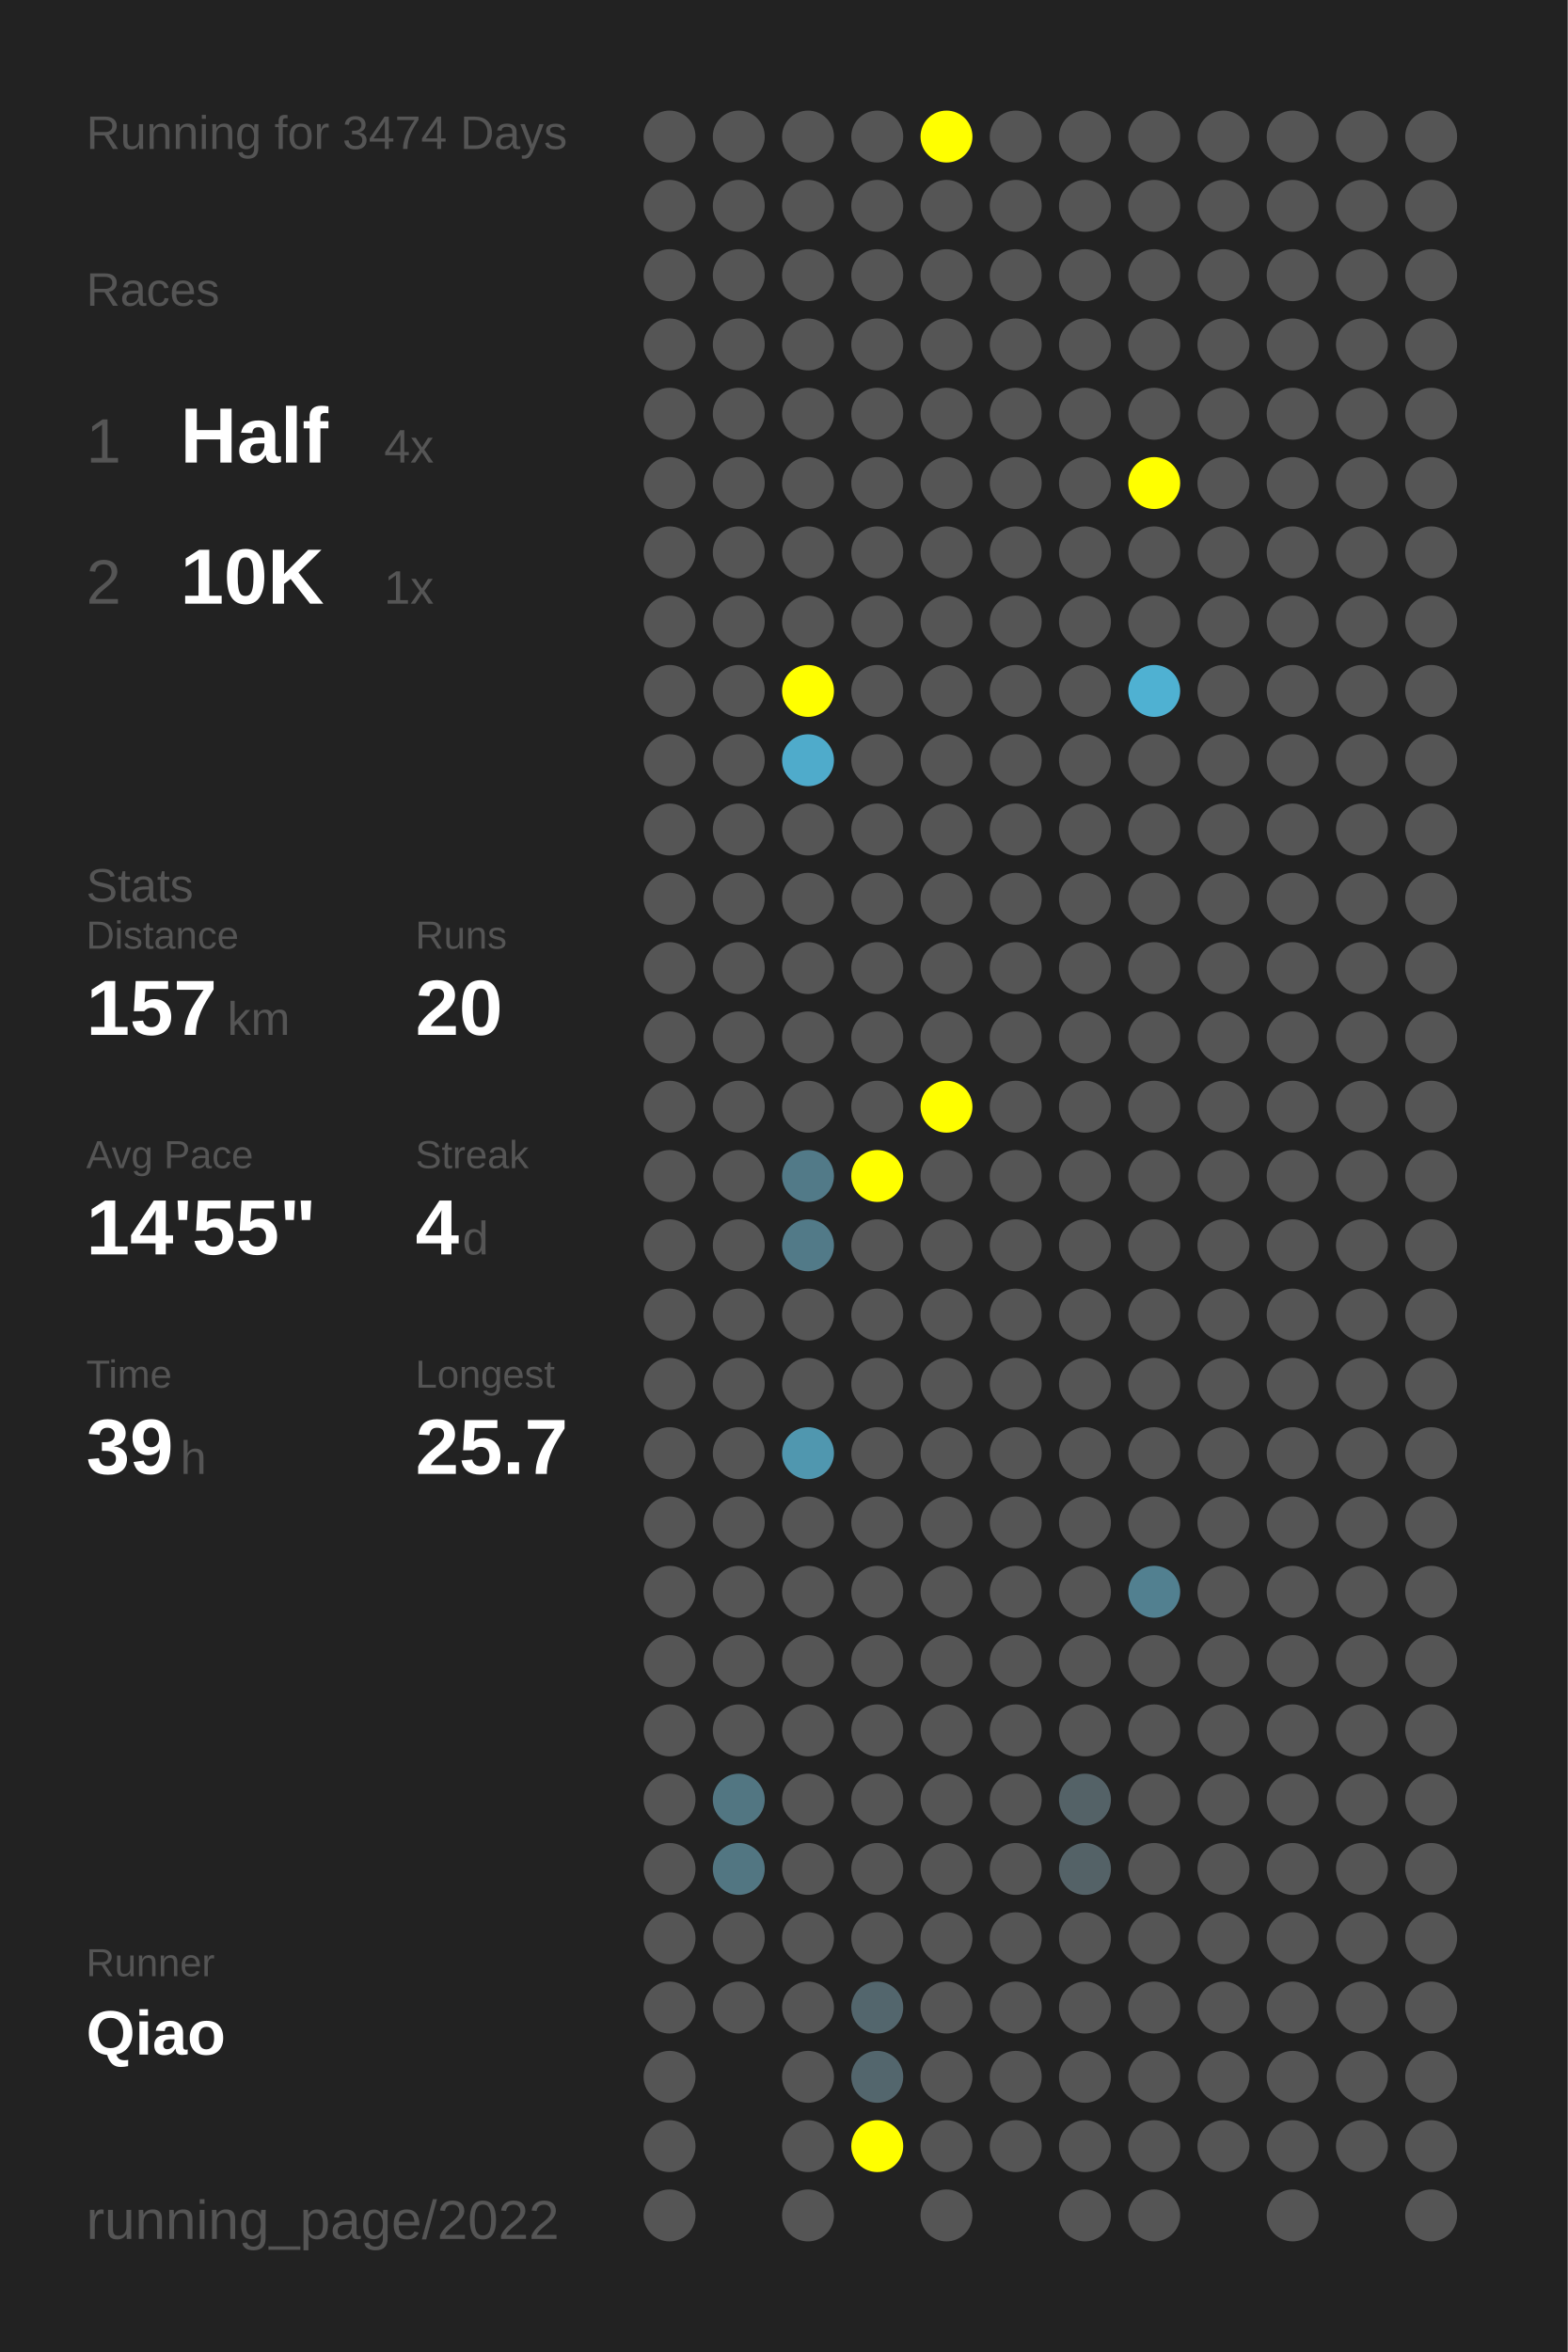
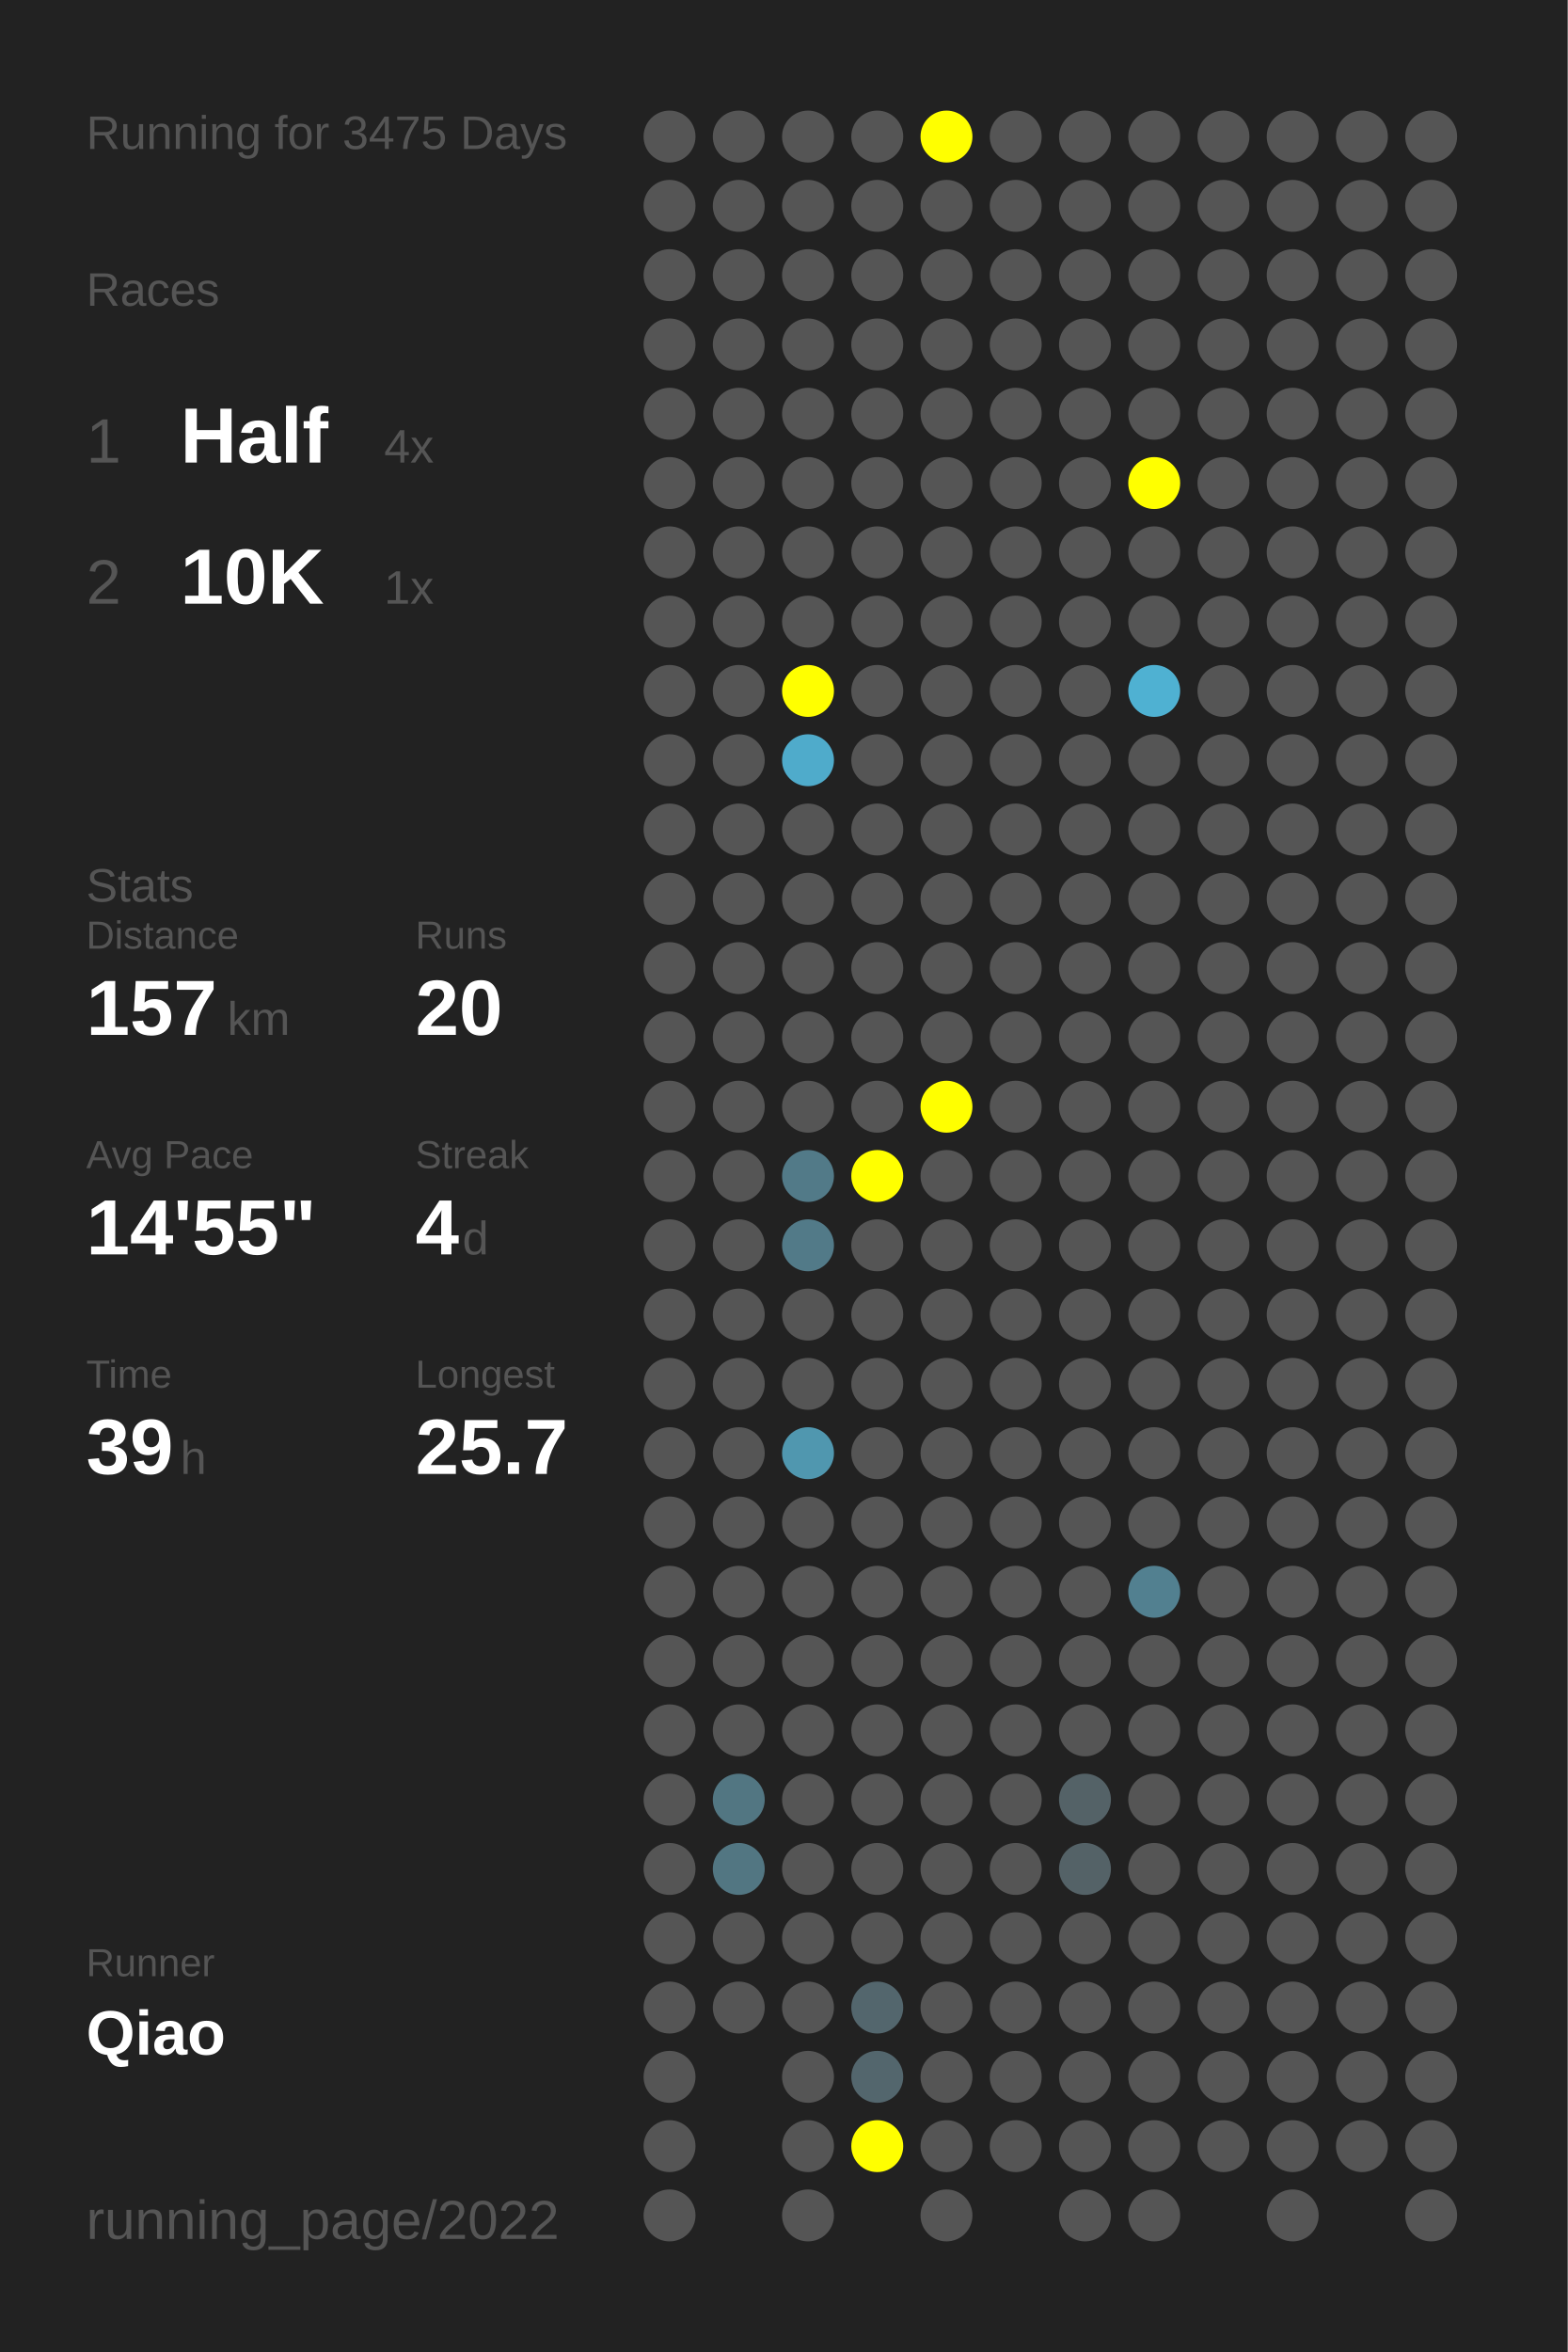
<svg xmlns="http://www.w3.org/2000/svg" baseProfile="full" height="300mm" version="1.1" viewBox="0,0,200,300" width="200mm">
  <defs />
  <rect fill="#222222" height="300" width="200" x="0" y="0" />
-   <text fill="#555555" style="font-size:6px; font-family:Arial;" x="11" y="19">Running for 3474 Days</text>
+   <text fill="#555555" style="font-size:6px; font-family:Arial;" x="11" y="19">Running for 3475 Days</text>
  <text fill="#555555" style="font-size:6px; font-family:Arial;" x="11" y="39">Races</text>
  <text fill="#555555" style="font-size:8px; font-family:Arial;" x="11" y="59">1</text>
  <text fill="#FFFFFF" style="font-size:10px; font-family:Arial; font-weight:bold;" x="23" y="59">Half</text>
  <text fill="#555555" style="font-size:6px; font-family:Arial;" x="49" y="59">4x</text>
  <text fill="#555555" style="font-size:8px; font-family:Arial;" x="11" y="77">2</text>
  <text fill="#FFFFFF" style="font-size:10px; font-family:Arial; font-weight:bold;" x="23" y="77">10K</text>
  <text fill="#555555" style="font-size:6px; font-family:Arial;" x="49" y="77">1x</text>
  <text fill="#555555" style="font-size:6px; font-family:Arial;" x="11" y="115">Stats</text>
  <text fill="#555555" style="font-size:5px; font-family:Arial;" x="11" y="121">Distance</text>
  <text fill="#FFFFFF" style="font-size:10px; font-family:Arial; font-weight:bold;" x="11" y="132">157</text>
  <text fill="#555555" style="font-size:6px; font-family:Arial;" x="29" y="132">km</text>
  <text fill="#555555" style="font-size:5px; font-family:Arial;" x="53" y="121">Runs</text>
  <text fill="#FFFFFF" style="font-size:10px; font-family:Arial; font-weight:bold;" x="53" y="132">20</text>
  <text fill="#555555" style="font-size:5px; font-family:Arial;" x="11" y="149">Avg Pace</text>
  <text fill="#FFFFFF" style="font-size:10px; font-family:Arial; font-weight:bold;" x="11" y="160">14'55"</text>
  <text fill="#555555" style="font-size:5px; font-family:Arial;" x="53" y="149">Streak</text>
  <text fill="#FFFFFF" style="font-size:10px; font-family:Arial; font-weight:bold;" x="53" y="160">4</text>
  <text fill="#555555" style="font-size:6px; font-family:Arial;" x="59" y="160">d</text>
  <text fill="#555555" style="font-size:5px; font-family:Arial;" x="11" y="177">Time</text>
  <text fill="#FFFFFF" style="font-size:10px; font-family:Arial; font-weight:bold;" x="11" y="188">39</text>
  <text fill="#555555" style="font-size:6px; font-family:Arial;" x="23" y="188">h</text>
  <text fill="#555555" style="font-size:5px; font-family:Arial;" x="53" y="177">Longest</text>
  <text fill="#FFFFFF" style="font-size:10px; font-family:Arial; font-weight:bold;" x="53" y="188">25.7</text>
  <text fill="#555555" style="font-size:5px; font-family:Arial;" x="11" y="252.065">Runner</text>
  <text fill="#FFFFFF" style="font-size:8px; font-family:Arial; font-weight:bold;" x="11" y="262.065">Qiao</text>
  <text fill="#555555" style="font-size:7px; font-family:Arial;" x="11" y="285.581">running_page/2022</text>
  <circle cx="85.417" cy="17.419" fill="#555555" r="3.312" />
  <circle cx="85.417" cy="26.258" fill="#555555" r="3.312" />
  <circle cx="85.417" cy="35.097" fill="#555555" r="3.312" />
  <circle cx="85.417" cy="43.935" fill="#555555" r="3.312" />
  <circle cx="85.417" cy="52.774" fill="#555555" r="3.312" />
  <circle cx="85.417" cy="61.613" fill="#555555" r="3.312" />
  <circle cx="85.417" cy="70.452" fill="#555555" r="3.312" />
  <circle cx="85.417" cy="79.29" fill="#555555" r="3.312" />
  <circle cx="85.417" cy="88.129" fill="#555555" r="3.312" />
  <circle cx="85.417" cy="96.968" fill="#555555" r="3.312" />
  <circle cx="85.417" cy="105.806" fill="#555555" r="3.312" />
  <circle cx="85.417" cy="114.645" fill="#555555" r="3.312" />
  <circle cx="85.417" cy="123.484" fill="#555555" r="3.312" />
  <circle cx="85.417" cy="132.323" fill="#555555" r="3.312" />
  <circle cx="85.417" cy="141.161" fill="#555555" r="3.312" />
  <circle cx="85.417" cy="150" fill="#555555" r="3.312" />
  <circle cx="85.417" cy="158.839" fill="#555555" r="3.312" />
  <circle cx="85.417" cy="167.677" fill="#555555" r="3.312" />
  <circle cx="85.417" cy="176.516" fill="#555555" r="3.312" />
  <circle cx="85.417" cy="185.355" fill="#555555" r="3.312" />
  <circle cx="85.417" cy="194.194" fill="#555555" r="3.312" />
  <circle cx="85.417" cy="203.032" fill="#555555" r="3.312" />
  <circle cx="85.417" cy="211.871" fill="#555555" r="3.312" />
  <circle cx="85.417" cy="220.71" fill="#555555" r="3.312" />
  <circle cx="85.417" cy="229.548" fill="#555555" r="3.312" />
  <circle cx="85.417" cy="238.387" fill="#555555" r="3.312" />
  <circle cx="85.417" cy="247.226" fill="#555555" r="3.312" />
  <circle cx="85.417" cy="256.065" fill="#555555" r="3.312" />
  <circle cx="85.417" cy="264.903" fill="#555555" r="3.312" />
  <circle cx="85.417" cy="273.742" fill="#555555" r="3.312" />
  <circle cx="85.417" cy="282.581" fill="#555555" r="3.312" />
  <circle cx="94.25" cy="17.419" fill="#555555" r="3.312" />
  <circle cx="94.25" cy="26.258" fill="#555555" r="3.312" />
  <circle cx="94.25" cy="35.097" fill="#555555" r="3.312" />
  <circle cx="94.25" cy="43.935" fill="#555555" r="3.312" />
  <circle cx="94.25" cy="52.774" fill="#555555" r="3.312" />
  <circle cx="94.25" cy="61.613" fill="#555555" r="3.312" />
  <circle cx="94.25" cy="70.452" fill="#555555" r="3.312" />
  <circle cx="94.25" cy="79.29" fill="#555555" r="3.312" />
  <circle cx="94.25" cy="88.129" fill="#555555" r="3.312" />
  <circle cx="94.25" cy="96.968" fill="#555555" r="3.312" />
  <circle cx="94.25" cy="105.806" fill="#555555" r="3.312" />
  <circle cx="94.25" cy="114.645" fill="#555555" r="3.312" />
  <circle cx="94.25" cy="123.484" fill="#555555" r="3.312" />
  <circle cx="94.25" cy="132.323" fill="#555555" r="3.312" />
  <circle cx="94.25" cy="141.161" fill="#555555" r="3.312" />
  <circle cx="94.25" cy="150" fill="#555555" r="3.312" />
  <circle cx="94.25" cy="158.839" fill="#555555" r="3.312" />
  <circle cx="94.25" cy="167.677" fill="#555555" r="3.312" />
  <circle cx="94.25" cy="176.516" fill="#555555" r="3.312" />
  <circle cx="94.25" cy="185.355" fill="#555555" r="3.312" />
  <circle cx="94.25" cy="194.194" fill="#555555" r="3.312" />
  <circle cx="94.25" cy="203.032" fill="#555555" r="3.312" />
  <circle cx="94.25" cy="211.871" fill="#555555" r="3.312" />
  <circle cx="94.25" cy="220.71" fill="#555555" r="3.312" />
  <circle cx="94.25" cy="229.548" fill="#527682" r="3.312" />
  <circle cx="94.25" cy="238.387" fill="#527682" r="3.312" />
  <circle cx="94.25" cy="247.226" fill="#555555" r="3.312" />
  <circle cx="94.25" cy="256.065" fill="#555555" r="3.312" />
  <circle cx="103.083" cy="17.419" fill="#555555" r="3.312" />
  <circle cx="103.083" cy="26.258" fill="#555555" r="3.312" />
  <circle cx="103.083" cy="35.097" fill="#555555" r="3.312" />
  <circle cx="103.083" cy="43.935" fill="#555555" r="3.312" />
  <circle cx="103.083" cy="52.774" fill="#555555" r="3.312" />
  <circle cx="103.083" cy="61.613" fill="#555555" r="3.312" />
  <circle cx="103.083" cy="70.452" fill="#555555" r="3.312" />
  <circle cx="103.083" cy="79.29" fill="#555555" r="3.312" />
  <circle cx="103.083" cy="88.129" fill="#FFFF00" r="3.312" />
  <circle cx="103.083" cy="96.968" fill="#4fabcb" r="3.312" />
  <circle cx="103.083" cy="105.806" fill="#555555" r="3.312" />
  <circle cx="103.083" cy="114.645" fill="#555555" r="3.312" />
  <circle cx="103.083" cy="123.484" fill="#555555" r="3.312" />
  <circle cx="103.083" cy="132.323" fill="#555555" r="3.312" />
  <circle cx="103.083" cy="141.161" fill="#555555" r="3.312" />
  <circle cx="103.083" cy="150" fill="#527a88" r="3.312" />
  <circle cx="103.083" cy="158.839" fill="#527a88" r="3.312" />
  <circle cx="103.083" cy="167.677" fill="#555555" r="3.312" />
  <circle cx="103.083" cy="176.516" fill="#555555" r="3.312" />
  <circle cx="103.083" cy="185.355" fill="#5097af" r="3.312" />
  <circle cx="103.083" cy="194.194" fill="#555555" r="3.312" />
  <circle cx="103.083" cy="203.032" fill="#555555" r="3.312" />
  <circle cx="103.083" cy="211.871" fill="#555555" r="3.312" />
  <circle cx="103.083" cy="220.71" fill="#555555" r="3.312" />
  <circle cx="103.083" cy="229.548" fill="#555555" r="3.312" />
  <circle cx="103.083" cy="238.387" fill="#555555" r="3.312" />
  <circle cx="103.083" cy="247.226" fill="#555555" r="3.312" />
  <circle cx="103.083" cy="256.065" fill="#555555" r="3.312" />
  <circle cx="103.083" cy="264.903" fill="#555555" r="3.312" />
  <circle cx="103.083" cy="273.742" fill="#555555" r="3.312" />
  <circle cx="103.083" cy="282.581" fill="#555555" r="3.312" />
  <circle cx="111.917" cy="17.419" fill="#555555" r="3.312" />
  <circle cx="111.917" cy="26.258" fill="#555555" r="3.312" />
  <circle cx="111.917" cy="35.097" fill="#555555" r="3.312" />
  <circle cx="111.917" cy="43.935" fill="#555555" r="3.312" />
  <circle cx="111.917" cy="52.774" fill="#555555" r="3.312" />
  <circle cx="111.917" cy="61.613" fill="#555555" r="3.312" />
  <circle cx="111.917" cy="70.452" fill="#555555" r="3.312" />
  <circle cx="111.917" cy="79.29" fill="#555555" r="3.312" />
  <circle cx="111.917" cy="88.129" fill="#555555" r="3.312" />
  <circle cx="111.917" cy="96.968" fill="#555555" r="3.312" />
  <circle cx="111.917" cy="105.806" fill="#555555" r="3.312" />
  <circle cx="111.917" cy="114.645" fill="#555555" r="3.312" />
  <circle cx="111.917" cy="123.484" fill="#555555" r="3.312" />
  <circle cx="111.917" cy="132.323" fill="#555555" r="3.312" />
  <circle cx="111.917" cy="141.161" fill="#555555" r="3.312" />
  <circle cx="111.917" cy="150" fill="#FFFF00" r="3.312" />
  <circle cx="111.917" cy="158.839" fill="#555555" r="3.312" />
  <circle cx="111.917" cy="167.677" fill="#555555" r="3.312" />
  <circle cx="111.917" cy="176.516" fill="#555555" r="3.312" />
  <circle cx="111.917" cy="185.355" fill="#555555" r="3.312" />
  <circle cx="111.917" cy="194.194" fill="#555555" r="3.312" />
  <circle cx="111.917" cy="203.032" fill="#555555" r="3.312" />
  <circle cx="111.917" cy="211.871" fill="#555555" r="3.312" />
  <circle cx="111.917" cy="220.71" fill="#555555" r="3.312" />
  <circle cx="111.917" cy="229.548" fill="#555555" r="3.312" />
  <circle cx="111.917" cy="238.387" fill="#555555" r="3.312" />
  <circle cx="111.917" cy="247.226" fill="#555555" r="3.312" />
  <circle cx="111.917" cy="256.065" fill="#53666d" r="3.312" />
  <circle cx="111.917" cy="264.903" fill="#53666d" r="3.312" />
  <circle cx="111.917" cy="273.742" fill="#FFFF00" r="3.312" />
  <circle cx="120.75" cy="17.419" fill="#FFFF00" r="3.312" />
  <circle cx="120.75" cy="26.258" fill="#555555" r="3.312" />
  <circle cx="120.75" cy="35.097" fill="#555555" r="3.312" />
  <circle cx="120.75" cy="43.935" fill="#555555" r="3.312" />
  <circle cx="120.75" cy="52.774" fill="#555555" r="3.312" />
  <circle cx="120.75" cy="61.613" fill="#555555" r="3.312" />
  <circle cx="120.75" cy="70.452" fill="#555555" r="3.312" />
  <circle cx="120.75" cy="79.29" fill="#555555" r="3.312" />
  <circle cx="120.75" cy="88.129" fill="#555555" r="3.312" />
  <circle cx="120.75" cy="96.968" fill="#555555" r="3.312" />
  <circle cx="120.75" cy="105.806" fill="#555555" r="3.312" />
  <circle cx="120.75" cy="114.645" fill="#555555" r="3.312" />
  <circle cx="120.75" cy="123.484" fill="#555555" r="3.312" />
  <circle cx="120.75" cy="132.323" fill="#555555" r="3.312" />
  <circle cx="120.75" cy="141.161" fill="#FFFF00" r="3.312" />
  <circle cx="120.75" cy="150" fill="#555555" r="3.312" />
  <circle cx="120.75" cy="158.839" fill="#555555" r="3.312" />
  <circle cx="120.75" cy="167.677" fill="#555555" r="3.312" />
  <circle cx="120.75" cy="176.516" fill="#555555" r="3.312" />
  <circle cx="120.75" cy="185.355" fill="#555555" r="3.312" />
  <circle cx="120.75" cy="194.194" fill="#555555" r="3.312" />
  <circle cx="120.75" cy="203.032" fill="#555555" r="3.312" />
  <circle cx="120.75" cy="211.871" fill="#555555" r="3.312" />
  <circle cx="120.75" cy="220.71" fill="#555555" r="3.312" />
  <circle cx="120.75" cy="229.548" fill="#555555" r="3.312" />
  <circle cx="120.75" cy="238.387" fill="#555555" r="3.312" />
  <circle cx="120.75" cy="247.226" fill="#555555" r="3.312" />
  <circle cx="120.75" cy="256.065" fill="#555555" r="3.312" />
  <circle cx="120.75" cy="264.903" fill="#555555" r="3.312" />
  <circle cx="120.75" cy="273.742" fill="#555555" r="3.312" />
  <circle cx="120.75" cy="282.581" fill="#555555" r="3.312" />
  <circle cx="129.583" cy="17.419" fill="#555555" r="3.312" />
  <circle cx="129.583" cy="26.258" fill="#555555" r="3.312" />
  <circle cx="129.583" cy="35.097" fill="#555555" r="3.312" />
  <circle cx="129.583" cy="43.935" fill="#555555" r="3.312" />
  <circle cx="129.583" cy="52.774" fill="#555555" r="3.312" />
  <circle cx="129.583" cy="61.613" fill="#555555" r="3.312" />
  <circle cx="129.583" cy="70.452" fill="#555555" r="3.312" />
  <circle cx="129.583" cy="79.29" fill="#555555" r="3.312" />
  <circle cx="129.583" cy="88.129" fill="#555555" r="3.312" />
  <circle cx="129.583" cy="96.968" fill="#555555" r="3.312" />
  <circle cx="129.583" cy="105.806" fill="#555555" r="3.312" />
  <circle cx="129.583" cy="114.645" fill="#555555" r="3.312" />
  <circle cx="129.583" cy="123.484" fill="#555555" r="3.312" />
  <circle cx="129.583" cy="132.323" fill="#555555" r="3.312" />
  <circle cx="129.583" cy="141.161" fill="#555555" r="3.312" />
  <circle cx="129.583" cy="150" fill="#555555" r="3.312" />
  <circle cx="129.583" cy="158.839" fill="#555555" r="3.312" />
  <circle cx="129.583" cy="167.677" fill="#555555" r="3.312" />
  <circle cx="129.583" cy="176.516" fill="#555555" r="3.312" />
  <circle cx="129.583" cy="185.355" fill="#555555" r="3.312" />
  <circle cx="129.583" cy="194.194" fill="#555555" r="3.312" />
  <circle cx="129.583" cy="203.032" fill="#555555" r="3.312" />
  <circle cx="129.583" cy="211.871" fill="#555555" r="3.312" />
  <circle cx="129.583" cy="220.71" fill="#555555" r="3.312" />
  <circle cx="129.583" cy="229.548" fill="#555555" r="3.312" />
  <circle cx="129.583" cy="238.387" fill="#555555" r="3.312" />
  <circle cx="129.583" cy="247.226" fill="#555555" r="3.312" />
  <circle cx="129.583" cy="256.065" fill="#555555" r="3.312" />
  <circle cx="129.583" cy="264.903" fill="#555555" r="3.312" />
  <circle cx="129.583" cy="273.742" fill="#555555" r="3.312" />
  <circle cx="138.417" cy="17.419" fill="#555555" r="3.312" />
  <circle cx="138.417" cy="26.258" fill="#555555" r="3.312" />
  <circle cx="138.417" cy="35.097" fill="#555555" r="3.312" />
  <circle cx="138.417" cy="43.935" fill="#555555" r="3.312" />
  <circle cx="138.417" cy="52.774" fill="#555555" r="3.312" />
  <circle cx="138.417" cy="61.613" fill="#555555" r="3.312" />
  <circle cx="138.417" cy="70.452" fill="#555555" r="3.312" />
  <circle cx="138.417" cy="79.29" fill="#555555" r="3.312" />
  <circle cx="138.417" cy="88.129" fill="#555555" r="3.312" />
  <circle cx="138.417" cy="96.968" fill="#555555" r="3.312" />
  <circle cx="138.417" cy="105.806" fill="#555555" r="3.312" />
  <circle cx="138.417" cy="114.645" fill="#555555" r="3.312" />
  <circle cx="138.417" cy="123.484" fill="#555555" r="3.312" />
  <circle cx="138.417" cy="132.323" fill="#555555" r="3.312" />
  <circle cx="138.417" cy="141.161" fill="#555555" r="3.312" />
  <circle cx="138.417" cy="150" fill="#555555" r="3.312" />
  <circle cx="138.417" cy="158.839" fill="#555555" r="3.312" />
  <circle cx="138.417" cy="167.677" fill="#555555" r="3.312" />
  <circle cx="138.417" cy="176.516" fill="#555555" r="3.312" />
  <circle cx="138.417" cy="185.355" fill="#555555" r="3.312" />
  <circle cx="138.417" cy="194.194" fill="#555555" r="3.312" />
  <circle cx="138.417" cy="203.032" fill="#555555" r="3.312" />
  <circle cx="138.417" cy="211.871" fill="#555555" r="3.312" />
  <circle cx="138.417" cy="220.71" fill="#555555" r="3.312" />
  <circle cx="138.417" cy="229.548" fill="#546267" r="3.312" />
  <circle cx="138.417" cy="238.387" fill="#546267" r="3.312" />
  <circle cx="138.417" cy="247.226" fill="#555555" r="3.312" />
  <circle cx="138.417" cy="256.065" fill="#555555" r="3.312" />
  <circle cx="138.417" cy="264.903" fill="#555555" r="3.312" />
  <circle cx="138.417" cy="273.742" fill="#555555" r="3.312" />
  <circle cx="138.417" cy="282.581" fill="#555555" r="3.312" />
  <circle cx="147.25" cy="17.419" fill="#555555" r="3.312" />
  <circle cx="147.25" cy="26.258" fill="#555555" r="3.312" />
  <circle cx="147.25" cy="35.097" fill="#555555" r="3.312" />
  <circle cx="147.25" cy="43.935" fill="#555555" r="3.312" />
  <circle cx="147.25" cy="52.774" fill="#555555" r="3.312" />
  <circle cx="147.25" cy="61.613" fill="#FFFF00" r="3.312" />
  <circle cx="147.25" cy="70.452" fill="#555555" r="3.312" />
  <circle cx="147.25" cy="79.29" fill="#555555" r="3.312" />
  <circle cx="147.25" cy="88.129" fill="#4fb1d2" r="3.312" />
  <circle cx="147.25" cy="96.968" fill="#555555" r="3.312" />
  <circle cx="147.25" cy="105.806" fill="#555555" r="3.312" />
  <circle cx="147.25" cy="114.645" fill="#555555" r="3.312" />
  <circle cx="147.25" cy="123.484" fill="#555555" r="3.312" />
  <circle cx="147.25" cy="132.323" fill="#555555" r="3.312" />
  <circle cx="147.25" cy="141.161" fill="#555555" r="3.312" />
  <circle cx="147.25" cy="150" fill="#555555" r="3.312" />
  <circle cx="147.25" cy="158.839" fill="#555555" r="3.312" />
  <circle cx="147.25" cy="167.677" fill="#555555" r="3.312" />
  <circle cx="147.25" cy="176.516" fill="#555555" r="3.312" />
  <circle cx="147.25" cy="185.355" fill="#555555" r="3.312" />
  <circle cx="147.25" cy="194.194" fill="#555555" r="3.312" />
  <circle cx="147.25" cy="203.032" fill="#528090" r="3.312" />
  <circle cx="147.25" cy="211.871" fill="#555555" r="3.312" />
  <circle cx="147.25" cy="220.71" fill="#555555" r="3.312" />
  <circle cx="147.25" cy="229.548" fill="#555555" r="3.312" />
  <circle cx="147.25" cy="238.387" fill="#555555" r="3.312" />
  <circle cx="147.25" cy="247.226" fill="#555555" r="3.312" />
  <circle cx="147.25" cy="256.065" fill="#555555" r="3.312" />
  <circle cx="147.25" cy="264.903" fill="#555555" r="3.312" />
  <circle cx="147.25" cy="273.742" fill="#555555" r="3.312" />
  <circle cx="147.25" cy="282.581" fill="#555555" r="3.312" />
  <circle cx="156.083" cy="17.419" fill="#555555" r="3.312" />
  <circle cx="156.083" cy="26.258" fill="#555555" r="3.312" />
  <circle cx="156.083" cy="35.097" fill="#555555" r="3.312" />
  <circle cx="156.083" cy="43.935" fill="#555555" r="3.312" />
  <circle cx="156.083" cy="52.774" fill="#555555" r="3.312" />
  <circle cx="156.083" cy="61.613" fill="#555555" r="3.312" />
  <circle cx="156.083" cy="70.452" fill="#555555" r="3.312" />
  <circle cx="156.083" cy="79.29" fill="#555555" r="3.312" />
  <circle cx="156.083" cy="88.129" fill="#555555" r="3.312" />
  <circle cx="156.083" cy="96.968" fill="#555555" r="3.312" />
  <circle cx="156.083" cy="105.806" fill="#555555" r="3.312" />
  <circle cx="156.083" cy="114.645" fill="#555555" r="3.312" />
  <circle cx="156.083" cy="123.484" fill="#555555" r="3.312" />
  <circle cx="156.083" cy="132.323" fill="#555555" r="3.312" />
  <circle cx="156.083" cy="141.161" fill="#555555" r="3.312" />
  <circle cx="156.083" cy="150" fill="#555555" r="3.312" />
  <circle cx="156.083" cy="158.839" fill="#555555" r="3.312" />
  <circle cx="156.083" cy="167.677" fill="#555555" r="3.312" />
  <circle cx="156.083" cy="176.516" fill="#555555" r="3.312" />
  <circle cx="156.083" cy="185.355" fill="#555555" r="3.312" />
  <circle cx="156.083" cy="194.194" fill="#555555" r="3.312" />
  <circle cx="156.083" cy="203.032" fill="#555555" r="3.312" />
  <circle cx="156.083" cy="211.871" fill="#555555" r="3.312" />
  <circle cx="156.083" cy="220.71" fill="#555555" r="3.312" />
  <circle cx="156.083" cy="229.548" fill="#555555" r="3.312" />
  <circle cx="156.083" cy="238.387" fill="#555555" r="3.312" />
  <circle cx="156.083" cy="247.226" fill="#555555" r="3.312" />
  <circle cx="156.083" cy="256.065" fill="#555555" r="3.312" />
  <circle cx="156.083" cy="264.903" fill="#555555" r="3.312" />
  <circle cx="156.083" cy="273.742" fill="#555555" r="3.312" />
  <circle cx="164.917" cy="17.419" fill="#555555" r="3.312" />
  <circle cx="164.917" cy="26.258" fill="#555555" r="3.312" />
  <circle cx="164.917" cy="35.097" fill="#555555" r="3.312" />
  <circle cx="164.917" cy="43.935" fill="#555555" r="3.312" />
  <circle cx="164.917" cy="52.774" fill="#555555" r="3.312" />
  <circle cx="164.917" cy="61.613" fill="#555555" r="3.312" />
  <circle cx="164.917" cy="70.452" fill="#555555" r="3.312" />
  <circle cx="164.917" cy="79.29" fill="#555555" r="3.312" />
  <circle cx="164.917" cy="88.129" fill="#555555" r="3.312" />
  <circle cx="164.917" cy="96.968" fill="#555555" r="3.312" />
  <circle cx="164.917" cy="105.806" fill="#555555" r="3.312" />
  <circle cx="164.917" cy="114.645" fill="#555555" r="3.312" />
  <circle cx="164.917" cy="123.484" fill="#555555" r="3.312" />
  <circle cx="164.917" cy="132.323" fill="#555555" r="3.312" />
  <circle cx="164.917" cy="141.161" fill="#555555" r="3.312" />
  <circle cx="164.917" cy="150" fill="#555555" r="3.312" />
  <circle cx="164.917" cy="158.839" fill="#555555" r="3.312" />
  <circle cx="164.917" cy="167.677" fill="#555555" r="3.312" />
  <circle cx="164.917" cy="176.516" fill="#555555" r="3.312" />
  <circle cx="164.917" cy="185.355" fill="#555555" r="3.312" />
  <circle cx="164.917" cy="194.194" fill="#555555" r="3.312" />
  <circle cx="164.917" cy="203.032" fill="#555555" r="3.312" />
  <circle cx="164.917" cy="211.871" fill="#555555" r="3.312" />
  <circle cx="164.917" cy="220.71" fill="#555555" r="3.312" />
  <circle cx="164.917" cy="229.548" fill="#555555" r="3.312" />
  <circle cx="164.917" cy="238.387" fill="#555555" r="3.312" />
  <circle cx="164.917" cy="247.226" fill="#555555" r="3.312" />
  <circle cx="164.917" cy="256.065" fill="#555555" r="3.312" />
  <circle cx="164.917" cy="264.903" fill="#555555" r="3.312" />
  <circle cx="164.917" cy="273.742" fill="#555555" r="3.312" />
  <circle cx="164.917" cy="282.581" fill="#555555" r="3.312" />
  <circle cx="173.75" cy="17.419" fill="#555555" r="3.312" />
  <circle cx="173.75" cy="26.258" fill="#555555" r="3.312" />
  <circle cx="173.75" cy="35.097" fill="#555555" r="3.312" />
  <circle cx="173.75" cy="43.935" fill="#555555" r="3.312" />
  <circle cx="173.75" cy="52.774" fill="#555555" r="3.312" />
  <circle cx="173.75" cy="61.613" fill="#555555" r="3.312" />
  <circle cx="173.75" cy="70.452" fill="#555555" r="3.312" />
  <circle cx="173.75" cy="79.29" fill="#555555" r="3.312" />
  <circle cx="173.75" cy="88.129" fill="#555555" r="3.312" />
  <circle cx="173.75" cy="96.968" fill="#555555" r="3.312" />
  <circle cx="173.75" cy="105.806" fill="#555555" r="3.312" />
  <circle cx="173.75" cy="114.645" fill="#555555" r="3.312" />
  <circle cx="173.75" cy="123.484" fill="#555555" r="3.312" />
  <circle cx="173.75" cy="132.323" fill="#555555" r="3.312" />
  <circle cx="173.75" cy="141.161" fill="#555555" r="3.312" />
  <circle cx="173.75" cy="150" fill="#555555" r="3.312" />
  <circle cx="173.75" cy="158.839" fill="#555555" r="3.312" />
  <circle cx="173.75" cy="167.677" fill="#555555" r="3.312" />
  <circle cx="173.75" cy="176.516" fill="#555555" r="3.312" />
  <circle cx="173.75" cy="185.355" fill="#555555" r="3.312" />
  <circle cx="173.75" cy="194.194" fill="#555555" r="3.312" />
  <circle cx="173.75" cy="203.032" fill="#555555" r="3.312" />
  <circle cx="173.75" cy="211.871" fill="#555555" r="3.312" />
  <circle cx="173.75" cy="220.71" fill="#555555" r="3.312" />
  <circle cx="173.75" cy="229.548" fill="#555555" r="3.312" />
  <circle cx="173.75" cy="238.387" fill="#555555" r="3.312" />
  <circle cx="173.75" cy="247.226" fill="#555555" r="3.312" />
  <circle cx="173.75" cy="256.065" fill="#555555" r="3.312" />
  <circle cx="173.75" cy="264.903" fill="#555555" r="3.312" />
  <circle cx="173.75" cy="273.742" fill="#555555" r="3.312" />
  <circle cx="182.583" cy="17.419" fill="#555555" r="3.312" />
  <circle cx="182.583" cy="26.258" fill="#555555" r="3.312" />
  <circle cx="182.583" cy="35.097" fill="#555555" r="3.312" />
  <circle cx="182.583" cy="43.935" fill="#555555" r="3.312" />
  <circle cx="182.583" cy="52.774" fill="#555555" r="3.312" />
  <circle cx="182.583" cy="61.613" fill="#555555" r="3.312" />
  <circle cx="182.583" cy="70.452" fill="#555555" r="3.312" />
  <circle cx="182.583" cy="79.29" fill="#555555" r="3.312" />
  <circle cx="182.583" cy="88.129" fill="#555555" r="3.312" />
  <circle cx="182.583" cy="96.968" fill="#555555" r="3.312" />
  <circle cx="182.583" cy="105.806" fill="#555555" r="3.312" />
  <circle cx="182.583" cy="114.645" fill="#555555" r="3.312" />
  <circle cx="182.583" cy="123.484" fill="#555555" r="3.312" />
  <circle cx="182.583" cy="132.323" fill="#555555" r="3.312" />
  <circle cx="182.583" cy="141.161" fill="#555555" r="3.312" />
  <circle cx="182.583" cy="150" fill="#555555" r="3.312" />
  <circle cx="182.583" cy="158.839" fill="#555555" r="3.312" />
  <circle cx="182.583" cy="167.677" fill="#555555" r="3.312" />
  <circle cx="182.583" cy="176.516" fill="#555555" r="3.312" />
  <circle cx="182.583" cy="185.355" fill="#555555" r="3.312" />
  <circle cx="182.583" cy="194.194" fill="#555555" r="3.312" />
  <circle cx="182.583" cy="203.032" fill="#555555" r="3.312" />
  <circle cx="182.583" cy="211.871" fill="#555555" r="3.312" />
  <circle cx="182.583" cy="220.71" fill="#555555" r="3.312" />
  <circle cx="182.583" cy="229.548" fill="#555555" r="3.312" />
  <circle cx="182.583" cy="238.387" fill="#555555" r="3.312" />
  <circle cx="182.583" cy="247.226" fill="#555555" r="3.312" />
  <circle cx="182.583" cy="256.065" fill="#555555" r="3.312" />
  <circle cx="182.583" cy="264.903" fill="#555555" r="3.312" />
  <circle cx="182.583" cy="273.742" fill="#555555" r="3.312" />
  <circle cx="182.583" cy="282.581" fill="#555555" r="3.312" />
</svg>
